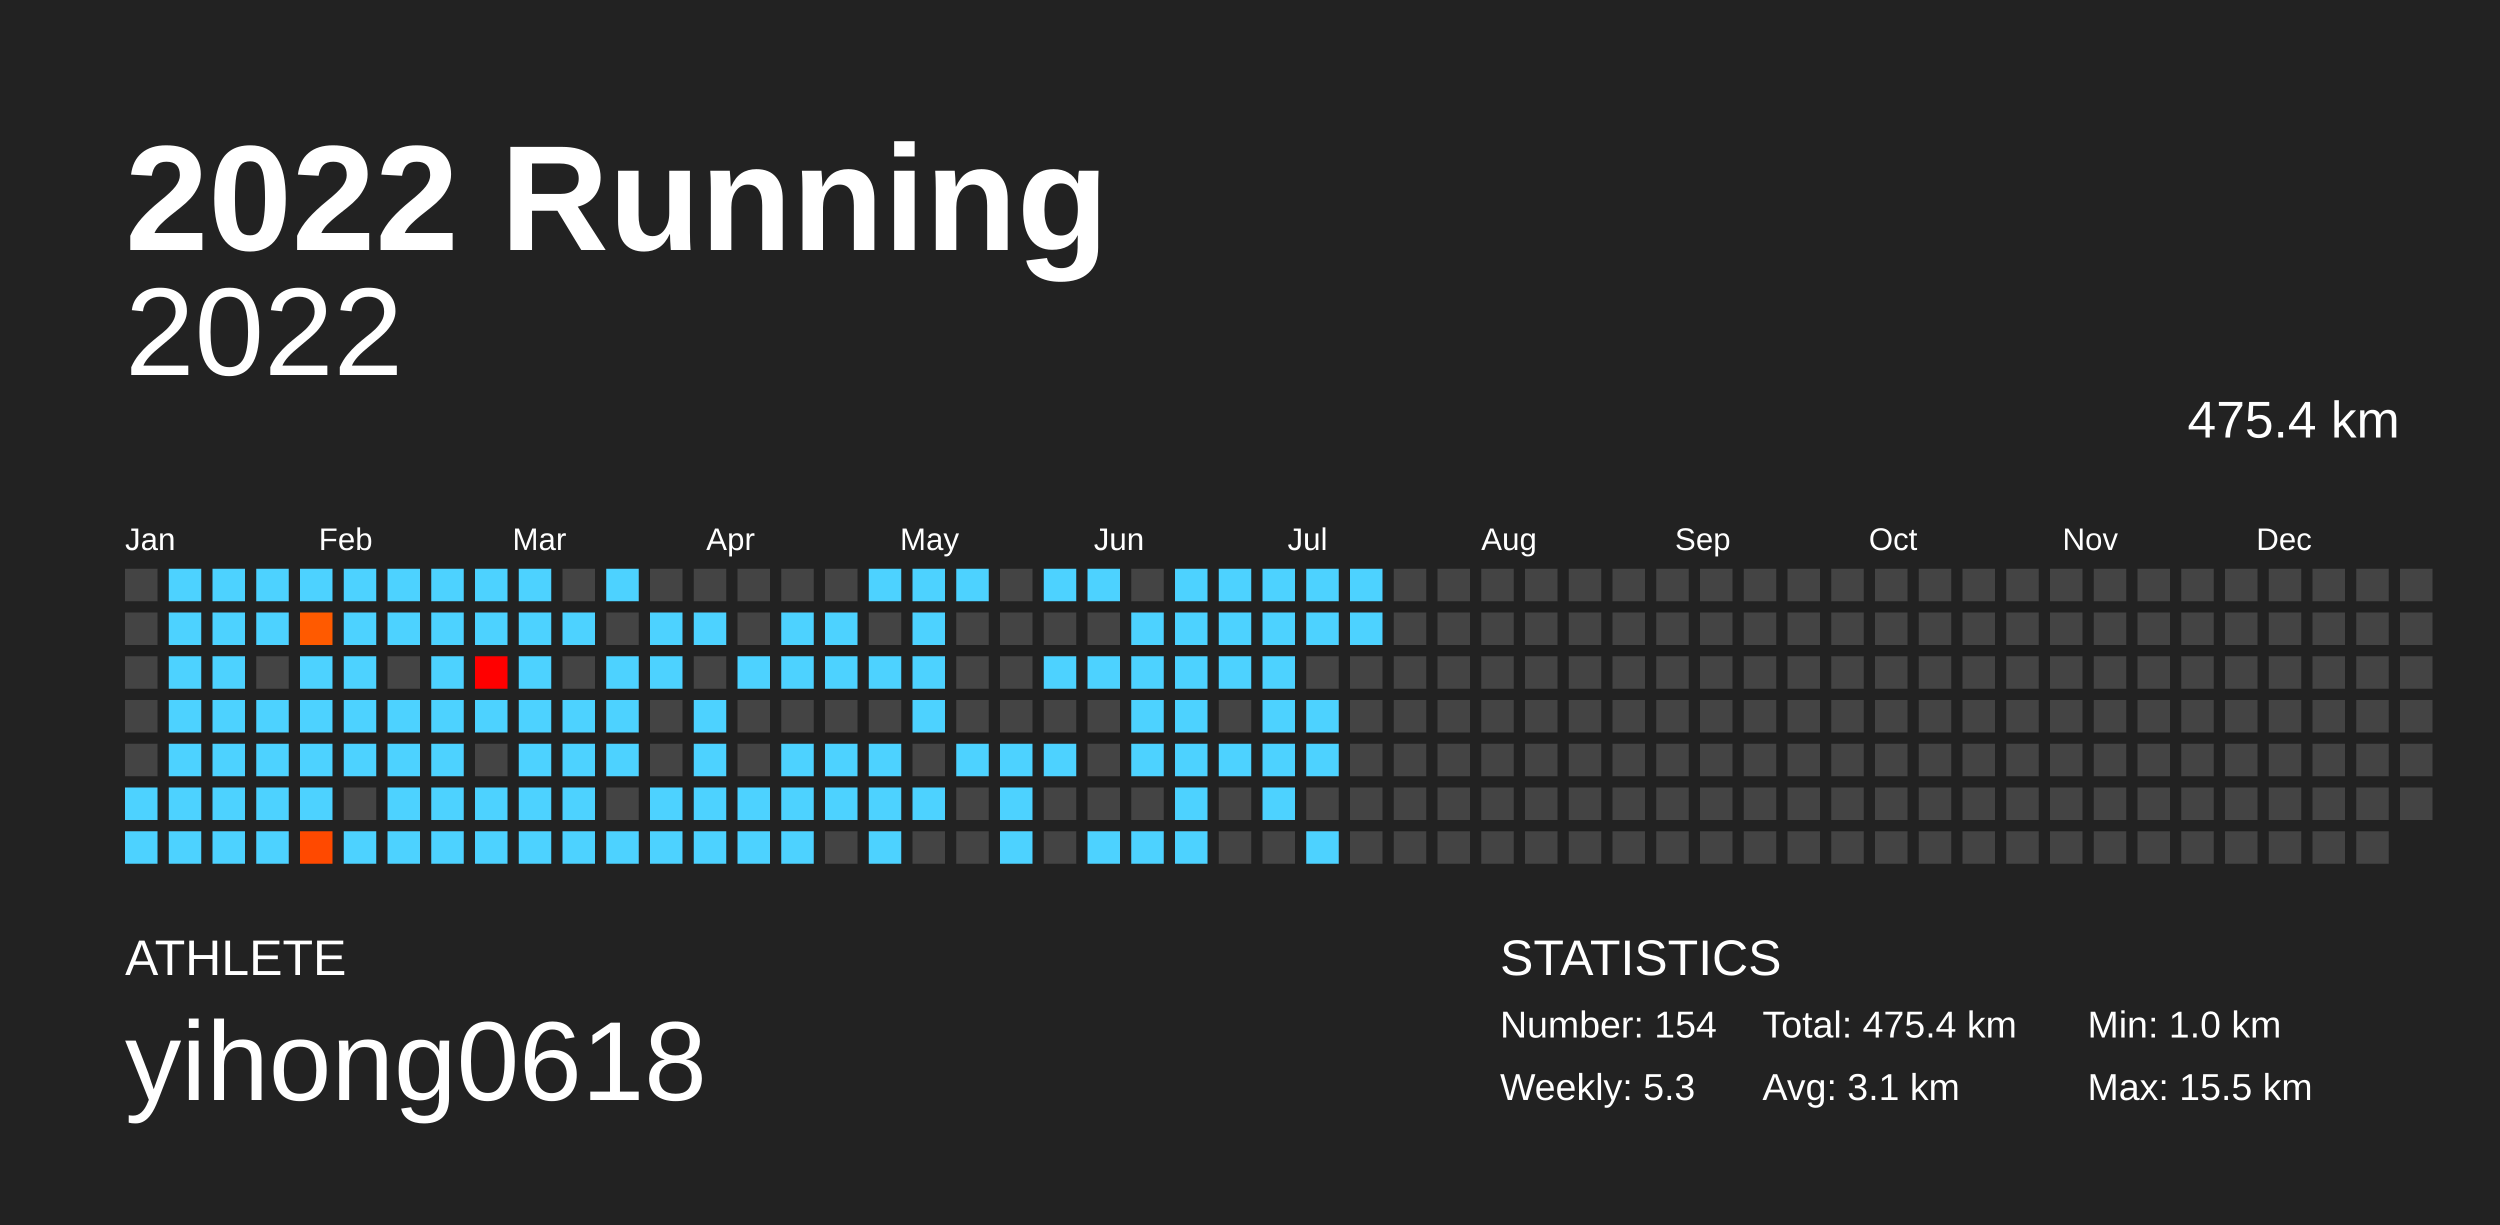
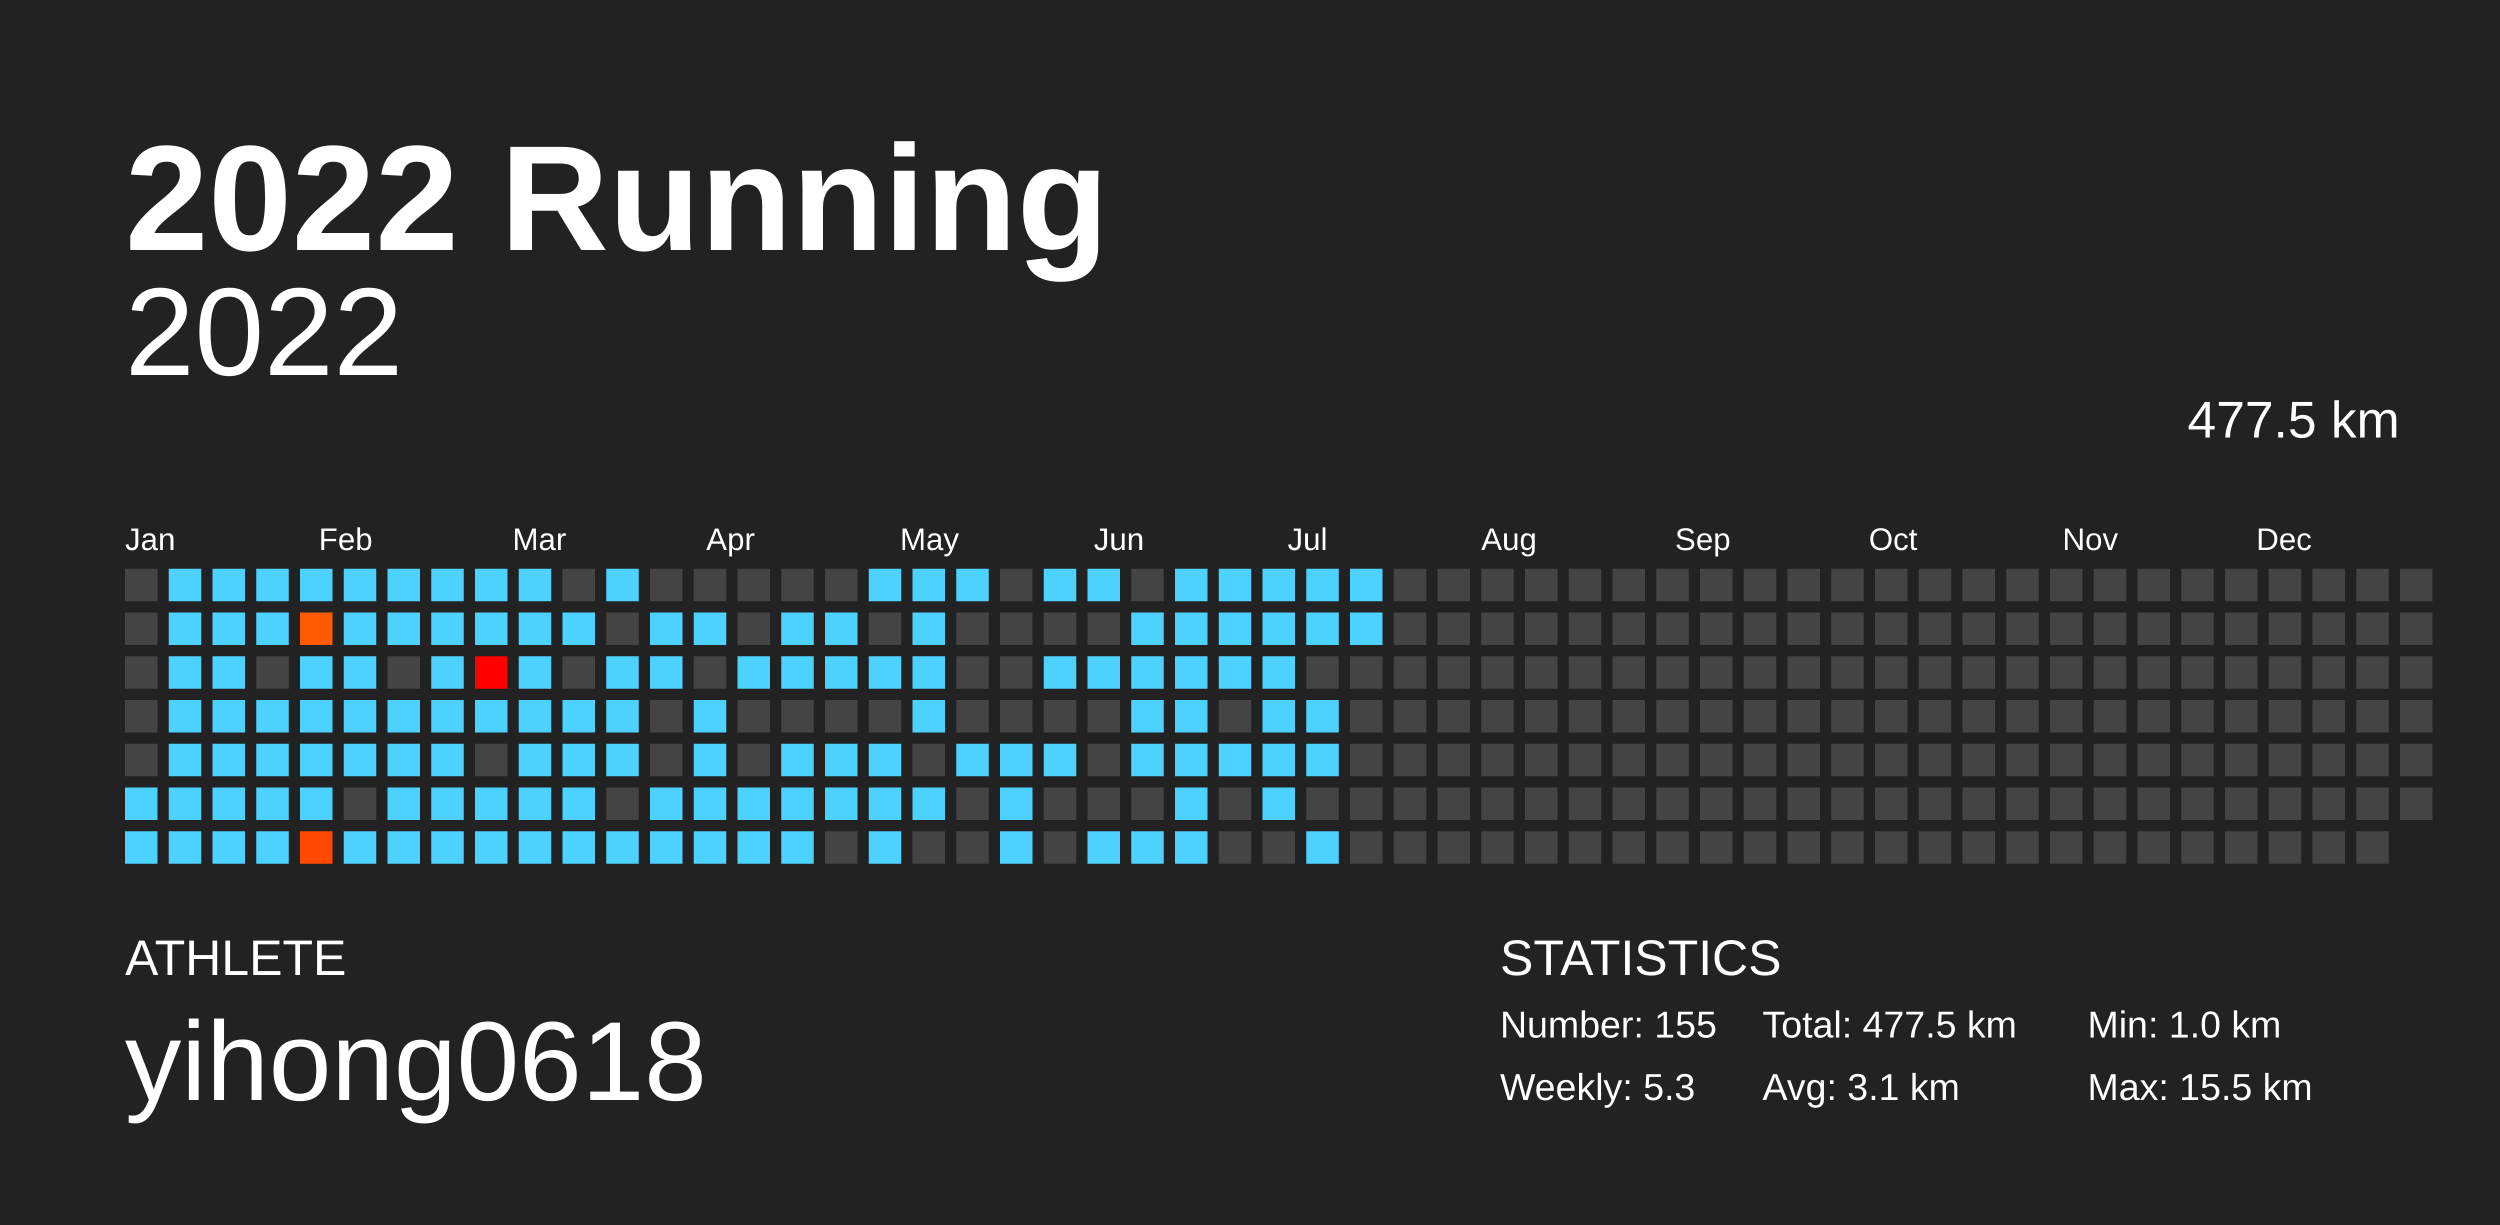
<svg xmlns="http://www.w3.org/2000/svg" baseProfile="full" height="98mm" version="1.1" viewBox="0,0,200,98" width="200mm">
  <defs />
  <rect fill="#222222" height="98" width="200" x="0" y="0" />
  <text fill="#FFFFFF" style="font-size:12px; font-family:Arial; font-weight:bold;" x="10" y="20">2022 Running</text>
  <text fill="#FFFFFF" style="font-size:4px; font-family:Arial" x="10" y="78">ATHLETE</text>
  <text fill="#FFFFFF" style="font-size:9px; font-family:Arial" x="10" y="88">yihong0618</text>
  <text fill="#FFFFFF" style="font-size:4px; font-family:Arial" x="120" y="78">STATISTICS</text>
-   <text fill="#FFFFFF" style="font-size:3px; font-family:Arial" x="120" y="83">Number: 154</text>
+   <text fill="#FFFFFF" style="font-size:3px; font-family:Arial" x="120" y="83">Number: 155</text>
  <text fill="#FFFFFF" style="font-size:3px; font-family:Arial" x="120" y="88">Weekly: 5.3</text>
-   <text fill="#FFFFFF" style="font-size:3px; font-family:Arial" x="141" y="83">Total: 475.4 km</text>
+   <text fill="#FFFFFF" style="font-size:3px; font-family:Arial" x="141" y="83">Total: 477.5 km</text>
  <text fill="#FFFFFF" style="font-size:3px; font-family:Arial" x="141" y="88">Avg: 3.1 km</text>
  <text fill="#FFFFFF" style="font-size:3px; font-family:Arial" x="167" y="83">Min: 1.0 km</text>
  <text fill="#FFFFFF" style="font-size:3px; font-family:Arial" x="167" y="88">Max: 15.5 km</text>
  <text alignment-baseline="hanging" fill="#FFFFFF" style="font-size:10.0px; font-family:Arial;" x="10" y="30">2022</text>
-   <text alignment-baseline="hanging" fill="#FFFFFF" style="font-size:4.125px; font-family:Arial;" x="175" y="35">475.4 km</text>
+   <text alignment-baseline="hanging" fill="#FFFFFF" style="font-size:4.125px; font-family:Arial;" x="175" y="35">477.5 km</text>
  <text fill="#FFFFFF" style="font-size:2.5px; font-family:Arial" x="10.0" y="44">Jan</text>
  <text fill="#FFFFFF" style="font-size:2.5px; font-family:Arial" x="25.5" y="44">Feb</text>
  <text fill="#FFFFFF" style="font-size:2.5px; font-family:Arial" x="41.0" y="44">Mar</text>
  <text fill="#FFFFFF" style="font-size:2.5px; font-family:Arial" x="56.5" y="44">Apr</text>
  <text fill="#FFFFFF" style="font-size:2.5px; font-family:Arial" x="72.0" y="44">May</text>
  <text fill="#FFFFFF" style="font-size:2.5px; font-family:Arial" x="87.5" y="44">Jun</text>
  <text fill="#FFFFFF" style="font-size:2.5px; font-family:Arial" x="103.0" y="44">Jul</text>
  <text fill="#FFFFFF" style="font-size:2.5px; font-family:Arial" x="118.5" y="44">Aug</text>
  <text fill="#FFFFFF" style="font-size:2.5px; font-family:Arial" x="134.0" y="44">Sep</text>
  <text fill="#FFFFFF" style="font-size:2.5px; font-family:Arial" x="149.5" y="44">Oct</text>
  <text fill="#FFFFFF" style="font-size:2.5px; font-family:Arial" x="165.0" y="44">Nov</text>
  <text fill="#FFFFFF" style="font-size:2.5px; font-family:Arial" x="180.5" y="44">Dec</text>
  <rect fill="#444444" height="2.6" width="2.6" x="10.0" y="45.5" />
  <rect fill="#444444" height="2.6" width="2.6" x="10.0" y="49.0" />
  <rect fill="#444444" height="2.6" width="2.6" x="10.0" y="52.5" />
  <rect fill="#444444" height="2.6" width="2.6" x="10.0" y="56.0" />
  <rect fill="#444444" height="2.6" width="2.6" x="10.0" y="59.5" />
  <rect fill="#4dd2ff" height="2.6" width="2.6" x="10.0" y="63.0" />
  <rect fill="#4dd2ff" height="2.6" width="2.6" x="10.0" y="66.5" />
  <rect fill="#4dd2ff" height="2.6" width="2.6" x="13.5" y="45.5" />
  <rect fill="#4dd2ff" height="2.6" width="2.6" x="13.5" y="49.0" />
  <rect fill="#4dd2ff" height="2.6" width="2.6" x="13.5" y="52.5" />
  <rect fill="#4dd2ff" height="2.6" width="2.6" x="13.5" y="56.0" />
  <rect fill="#4dd2ff" height="2.6" width="2.6" x="13.5" y="59.5" />
  <rect fill="#4dd2ff" height="2.6" width="2.6" x="13.5" y="63.0" />
  <rect fill="#4dd2ff" height="2.6" width="2.6" x="13.5" y="66.5" />
  <rect fill="#4dd2ff" height="2.6" width="2.6" x="17.0" y="45.5" />
  <rect fill="#4dd2ff" height="2.6" width="2.6" x="17.0" y="49.0" />
  <rect fill="#4dd2ff" height="2.6" width="2.6" x="17.0" y="52.5" />
  <rect fill="#4dd2ff" height="2.6" width="2.6" x="17.0" y="56.0" />
  <rect fill="#4dd2ff" height="2.6" width="2.6" x="17.0" y="59.5" />
  <rect fill="#4dd2ff" height="2.6" width="2.6" x="17.0" y="63.0" />
  <rect fill="#4dd2ff" height="2.6" width="2.6" x="17.0" y="66.5" />
  <rect fill="#4dd2ff" height="2.6" width="2.6" x="20.5" y="45.5" />
  <rect fill="#4dd2ff" height="2.6" width="2.6" x="20.5" y="49.0" />
  <rect fill="#444444" height="2.6" width="2.6" x="20.5" y="52.5" />
  <rect fill="#4dd2ff" height="2.6" width="2.6" x="20.5" y="56.0" />
  <rect fill="#4dd2ff" height="2.6" width="2.6" x="20.5" y="59.5" />
  <rect fill="#4dd2ff" height="2.6" width="2.6" x="20.5" y="63.0" />
  <rect fill="#4dd2ff" height="2.6" width="2.6" x="20.5" y="66.5" />
  <rect fill="#4dd2ff" height="2.6" width="2.6" x="24.0" y="45.5" />
  <rect fill="#ff5a00" height="2.6" width="2.6" x="24.0" y="49.0" />
  <rect fill="#4dd2ff" height="2.6" width="2.6" x="24.0" y="52.5" />
  <rect fill="#4dd2ff" height="2.6" width="2.6" x="24.0" y="56.0" />
  <rect fill="#4dd2ff" height="2.6" width="2.6" x="24.0" y="59.5" />
  <rect fill="#4dd2ff" height="2.6" width="2.6" x="24.0" y="63.0" />
  <rect fill="#ff4900" height="2.6" width="2.6" x="24.0" y="66.5" />
  <rect fill="#4dd2ff" height="2.6" width="2.6" x="27.5" y="45.5" />
  <rect fill="#4dd2ff" height="2.6" width="2.6" x="27.5" y="49.0" />
  <rect fill="#4dd2ff" height="2.6" width="2.6" x="27.5" y="52.5" />
  <rect fill="#4dd2ff" height="2.6" width="2.6" x="27.5" y="56.0" />
  <rect fill="#4dd2ff" height="2.6" width="2.6" x="27.5" y="59.5" />
  <rect fill="#444444" height="2.6" width="2.6" x="27.5" y="63.0" />
  <rect fill="#4dd2ff" height="2.6" width="2.6" x="27.5" y="66.5" />
  <rect fill="#4dd2ff" height="2.6" width="2.6" x="31.0" y="45.5" />
  <rect fill="#4dd2ff" height="2.6" width="2.6" x="31.0" y="49.0" />
  <rect fill="#444444" height="2.6" width="2.6" x="31.0" y="52.5" />
  <rect fill="#4dd2ff" height="2.6" width="2.6" x="31.0" y="56.0" />
  <rect fill="#4dd2ff" height="2.6" width="2.6" x="31.0" y="59.5" />
  <rect fill="#4dd2ff" height="2.6" width="2.6" x="31.0" y="63.0" />
  <rect fill="#4dd2ff" height="2.6" width="2.6" x="31.0" y="66.5" />
  <rect fill="#4dd2ff" height="2.6" width="2.6" x="34.5" y="45.5" />
  <rect fill="#4dd2ff" height="2.6" width="2.6" x="34.5" y="49.0" />
  <rect fill="#4dd2ff" height="2.6" width="2.6" x="34.5" y="52.5" />
  <rect fill="#4dd2ff" height="2.6" width="2.6" x="34.5" y="56.0" />
  <rect fill="#4dd2ff" height="2.6" width="2.6" x="34.5" y="59.5" />
  <rect fill="#4dd2ff" height="2.6" width="2.6" x="34.5" y="63.0" />
  <rect fill="#4dd2ff" height="2.6" width="2.6" x="34.5" y="66.5" />
  <rect fill="#4dd2ff" height="2.6" width="2.6" x="38.0" y="45.5" />
  <rect fill="#4dd2ff" height="2.6" width="2.6" x="38.0" y="49.0" />
  <rect fill="#ff0000" height="2.6" width="2.6" x="38.0" y="52.5" />
  <rect fill="#4dd2ff" height="2.6" width="2.6" x="38.0" y="56.0" />
  <rect fill="#444444" height="2.6" width="2.6" x="38.0" y="59.5" />
  <rect fill="#4dd2ff" height="2.6" width="2.6" x="38.0" y="63.0" />
  <rect fill="#4dd2ff" height="2.6" width="2.6" x="38.0" y="66.5" />
  <rect fill="#4dd2ff" height="2.6" width="2.6" x="41.5" y="45.5" />
  <rect fill="#4dd2ff" height="2.6" width="2.6" x="41.5" y="49.0" />
  <rect fill="#4dd2ff" height="2.6" width="2.6" x="41.5" y="52.5" />
  <rect fill="#4dd2ff" height="2.6" width="2.6" x="41.5" y="56.0" />
  <rect fill="#4dd2ff" height="2.6" width="2.6" x="41.5" y="59.5" />
  <rect fill="#4dd2ff" height="2.6" width="2.6" x="41.5" y="63.0" />
  <rect fill="#4dd2ff" height="2.6" width="2.6" x="41.5" y="66.5" />
  <rect fill="#444444" height="2.6" width="2.6" x="45.0" y="45.5" />
  <rect fill="#4dd2ff" height="2.6" width="2.6" x="45.0" y="49.0" />
  <rect fill="#444444" height="2.6" width="2.6" x="45.0" y="52.5" />
  <rect fill="#4dd2ff" height="2.6" width="2.6" x="45.0" y="56.0" />
  <rect fill="#4dd2ff" height="2.6" width="2.6" x="45.0" y="59.5" />
  <rect fill="#4dd2ff" height="2.6" width="2.6" x="45.0" y="63.0" />
  <rect fill="#4dd2ff" height="2.6" width="2.6" x="45.0" y="66.5" />
  <rect fill="#4dd2ff" height="2.6" width="2.6" x="48.5" y="45.5" />
  <rect fill="#444444" height="2.6" width="2.6" x="48.5" y="49.0" />
  <rect fill="#4dd2ff" height="2.6" width="2.6" x="48.5" y="52.5" />
  <rect fill="#4dd2ff" height="2.6" width="2.6" x="48.5" y="56.0" />
  <rect fill="#4dd2ff" height="2.6" width="2.6" x="48.5" y="59.5" />
  <rect fill="#444444" height="2.6" width="2.6" x="48.5" y="63.0" />
  <rect fill="#4dd2ff" height="2.6" width="2.6" x="48.5" y="66.5" />
  <rect fill="#444444" height="2.6" width="2.6" x="52.0" y="45.5" />
  <rect fill="#4dd2ff" height="2.6" width="2.6" x="52.0" y="49.0" />
  <rect fill="#4dd2ff" height="2.6" width="2.6" x="52.0" y="52.5" />
  <rect fill="#444444" height="2.6" width="2.6" x="52.0" y="56.0" />
  <rect fill="#444444" height="2.6" width="2.6" x="52.0" y="59.5" />
  <rect fill="#4dd2ff" height="2.6" width="2.6" x="52.0" y="63.0" />
  <rect fill="#4dd2ff" height="2.6" width="2.6" x="52.0" y="66.5" />
  <rect fill="#444444" height="2.6" width="2.6" x="55.5" y="45.5" />
  <rect fill="#4dd2ff" height="2.6" width="2.6" x="55.5" y="49.0" />
  <rect fill="#444444" height="2.6" width="2.6" x="55.5" y="52.5" />
  <rect fill="#4dd2ff" height="2.6" width="2.6" x="55.5" y="56.0" />
  <rect fill="#4dd2ff" height="2.6" width="2.6" x="55.5" y="59.5" />
  <rect fill="#4dd2ff" height="2.6" width="2.6" x="55.5" y="63.0" />
  <rect fill="#4dd2ff" height="2.6" width="2.6" x="55.5" y="66.5" />
  <rect fill="#444444" height="2.6" width="2.6" x="59.0" y="45.5" />
  <rect fill="#444444" height="2.6" width="2.6" x="59.0" y="49.0" />
  <rect fill="#4dd2ff" height="2.6" width="2.6" x="59.0" y="52.5" />
  <rect fill="#444444" height="2.6" width="2.6" x="59.0" y="56.0" />
  <rect fill="#444444" height="2.6" width="2.6" x="59.0" y="59.5" />
  <rect fill="#4dd2ff" height="2.6" width="2.6" x="59.0" y="63.0" />
  <rect fill="#4dd2ff" height="2.6" width="2.6" x="59.0" y="66.5" />
  <rect fill="#444444" height="2.6" width="2.6" x="62.5" y="45.5" />
  <rect fill="#4dd2ff" height="2.6" width="2.6" x="62.5" y="49.0" />
  <rect fill="#4dd2ff" height="2.6" width="2.6" x="62.5" y="52.5" />
  <rect fill="#444444" height="2.6" width="2.6" x="62.5" y="56.0" />
  <rect fill="#4dd2ff" height="2.6" width="2.6" x="62.5" y="59.5" />
  <rect fill="#4dd2ff" height="2.6" width="2.6" x="62.5" y="63.0" />
  <rect fill="#4dd2ff" height="2.6" width="2.6" x="62.5" y="66.5" />
  <rect fill="#444444" height="2.6" width="2.6" x="66.0" y="45.5" />
  <rect fill="#4dd2ff" height="2.6" width="2.6" x="66.0" y="49.0" />
  <rect fill="#4dd2ff" height="2.6" width="2.6" x="66.0" y="52.5" />
  <rect fill="#444444" height="2.6" width="2.6" x="66.0" y="56.0" />
  <rect fill="#4dd2ff" height="2.6" width="2.6" x="66.0" y="59.5" />
  <rect fill="#4dd2ff" height="2.6" width="2.6" x="66.0" y="63.0" />
  <rect fill="#444444" height="2.6" width="2.6" x="66.0" y="66.5" />
  <rect fill="#4dd2ff" height="2.6" width="2.6" x="69.5" y="45.5" />
  <rect fill="#444444" height="2.6" width="2.6" x="69.5" y="49.0" />
  <rect fill="#4dd2ff" height="2.6" width="2.6" x="69.5" y="52.5" />
  <rect fill="#444444" height="2.6" width="2.6" x="69.5" y="56.0" />
  <rect fill="#4dd2ff" height="2.6" width="2.6" x="69.5" y="59.5" />
  <rect fill="#4dd2ff" height="2.6" width="2.6" x="69.5" y="63.0" />
  <rect fill="#4dd2ff" height="2.6" width="2.6" x="69.5" y="66.5" />
  <rect fill="#4dd2ff" height="2.6" width="2.6" x="73.0" y="45.5" />
  <rect fill="#4dd2ff" height="2.6" width="2.6" x="73.0" y="49.0" />
  <rect fill="#4dd2ff" height="2.6" width="2.6" x="73.0" y="52.5" />
  <rect fill="#4dd2ff" height="2.6" width="2.6" x="73.0" y="56.0" />
  <rect fill="#444444" height="2.6" width="2.6" x="73.0" y="59.5" />
  <rect fill="#4dd2ff" height="2.6" width="2.6" x="73.0" y="63.0" />
  <rect fill="#444444" height="2.6" width="2.6" x="73.0" y="66.5" />
  <rect fill="#4dd2ff" height="2.6" width="2.6" x="76.5" y="45.5" />
  <rect fill="#444444" height="2.6" width="2.6" x="76.5" y="49.0" />
  <rect fill="#444444" height="2.6" width="2.6" x="76.5" y="52.5" />
  <rect fill="#444444" height="2.6" width="2.6" x="76.5" y="56.0" />
  <rect fill="#4dd2ff" height="2.6" width="2.6" x="76.5" y="59.5" />
  <rect fill="#444444" height="2.6" width="2.6" x="76.5" y="63.0" />
  <rect fill="#444444" height="2.6" width="2.6" x="76.5" y="66.5" />
  <rect fill="#444444" height="2.6" width="2.6" x="80.0" y="45.5" />
  <rect fill="#444444" height="2.6" width="2.6" x="80.0" y="49.0" />
  <rect fill="#444444" height="2.6" width="2.6" x="80.0" y="52.5" />
  <rect fill="#444444" height="2.6" width="2.6" x="80.0" y="56.0" />
  <rect fill="#4dd2ff" height="2.6" width="2.6" x="80.0" y="59.5" />
  <rect fill="#4dd2ff" height="2.6" width="2.6" x="80.0" y="63.0" />
  <rect fill="#4dd2ff" height="2.6" width="2.6" x="80.0" y="66.5" />
  <rect fill="#4dd2ff" height="2.6" width="2.6" x="83.5" y="45.5" />
  <rect fill="#444444" height="2.6" width="2.6" x="83.5" y="49.0" />
  <rect fill="#4dd2ff" height="2.6" width="2.6" x="83.5" y="52.5" />
  <rect fill="#444444" height="2.6" width="2.6" x="83.5" y="56.0" />
  <rect fill="#4dd2ff" height="2.6" width="2.6" x="83.5" y="59.5" />
  <rect fill="#444444" height="2.6" width="2.6" x="83.5" y="63.0" />
  <rect fill="#444444" height="2.6" width="2.6" x="83.5" y="66.5" />
  <rect fill="#4dd2ff" height="2.6" width="2.6" x="87.0" y="45.5" />
  <rect fill="#444444" height="2.6" width="2.6" x="87.0" y="49.0" />
  <rect fill="#4dd2ff" height="2.6" width="2.6" x="87.0" y="52.5" />
  <rect fill="#444444" height="2.6" width="2.6" x="87.0" y="56.0" />
  <rect fill="#444444" height="2.6" width="2.6" x="87.0" y="59.5" />
  <rect fill="#444444" height="2.6" width="2.6" x="87.0" y="63.0" />
  <rect fill="#4dd2ff" height="2.6" width="2.6" x="87.0" y="66.5" />
  <rect fill="#444444" height="2.6" width="2.6" x="90.5" y="45.5" />
  <rect fill="#4dd2ff" height="2.6" width="2.6" x="90.5" y="49.0" />
  <rect fill="#4dd2ff" height="2.6" width="2.6" x="90.5" y="52.5" />
  <rect fill="#4dd2ff" height="2.6" width="2.6" x="90.5" y="56.0" />
  <rect fill="#4dd2ff" height="2.6" width="2.6" x="90.5" y="59.5" />
  <rect fill="#444444" height="2.6" width="2.6" x="90.5" y="63.0" />
  <rect fill="#4dd2ff" height="2.6" width="2.6" x="90.5" y="66.5" />
  <rect fill="#4dd2ff" height="2.6" width="2.6" x="94.0" y="45.5" />
  <rect fill="#4dd2ff" height="2.6" width="2.6" x="94.0" y="49.0" />
  <rect fill="#4dd2ff" height="2.6" width="2.6" x="94.0" y="52.5" />
  <rect fill="#4dd2ff" height="2.6" width="2.6" x="94.0" y="56.0" />
  <rect fill="#4dd2ff" height="2.6" width="2.6" x="94.0" y="59.5" />
  <rect fill="#4dd2ff" height="2.6" width="2.6" x="94.0" y="63.0" />
  <rect fill="#4dd2ff" height="2.6" width="2.6" x="94.0" y="66.5" />
  <rect fill="#4dd2ff" height="2.6" width="2.6" x="97.5" y="45.5" />
  <rect fill="#4dd2ff" height="2.6" width="2.6" x="97.5" y="49.0" />
  <rect fill="#4dd2ff" height="2.6" width="2.6" x="97.5" y="52.5" />
  <rect fill="#444444" height="2.6" width="2.6" x="97.5" y="56.0" />
  <rect fill="#4dd2ff" height="2.6" width="2.6" x="97.5" y="59.5" />
  <rect fill="#444444" height="2.6" width="2.6" x="97.5" y="63.0" />
  <rect fill="#444444" height="2.6" width="2.6" x="97.5" y="66.5" />
  <rect fill="#4dd2ff" height="2.6" width="2.6" x="101.0" y="45.5" />
  <rect fill="#4dd2ff" height="2.6" width="2.6" x="101.0" y="49.0" />
  <rect fill="#4dd2ff" height="2.6" width="2.6" x="101.0" y="52.5" />
  <rect fill="#4dd2ff" height="2.6" width="2.6" x="101.0" y="56.0" />
  <rect fill="#4dd2ff" height="2.6" width="2.6" x="101.0" y="59.5" />
  <rect fill="#4dd2ff" height="2.6" width="2.6" x="101.0" y="63.0" />
  <rect fill="#444444" height="2.6" width="2.6" x="101.0" y="66.5" />
  <rect fill="#4dd2ff" height="2.6" width="2.6" x="104.5" y="45.5" />
  <rect fill="#4dd2ff" height="2.6" width="2.6" x="104.5" y="49.0" />
  <rect fill="#444444" height="2.6" width="2.6" x="104.5" y="52.5" />
  <rect fill="#4dd2ff" height="2.6" width="2.6" x="104.5" y="56.0" />
  <rect fill="#4dd2ff" height="2.6" width="2.6" x="104.5" y="59.5" />
  <rect fill="#444444" height="2.6" width="2.6" x="104.5" y="63.0" />
  <rect fill="#4dd2ff" height="2.6" width="2.6" x="104.5" y="66.5" />
  <rect fill="#4dd2ff" height="2.6" width="2.6" x="108.0" y="45.5" />
  <rect fill="#4dd2ff" height="2.6" width="2.6" x="108.0" y="49.0" />
  <rect fill="#444444" height="2.6" width="2.6" x="108.0" y="52.5" />
  <rect fill="#444444" height="2.6" width="2.6" x="108.0" y="56.0" />
  <rect fill="#444444" height="2.6" width="2.6" x="108.0" y="59.5" />
  <rect fill="#444444" height="2.6" width="2.6" x="108.0" y="63.0" />
  <rect fill="#444444" height="2.6" width="2.6" x="108.0" y="66.5" />
  <rect fill="#444444" height="2.6" width="2.6" x="111.5" y="45.5" />
  <rect fill="#444444" height="2.6" width="2.6" x="111.5" y="49.0" />
  <rect fill="#444444" height="2.6" width="2.6" x="111.5" y="52.5" />
  <rect fill="#444444" height="2.6" width="2.6" x="111.5" y="56.0" />
  <rect fill="#444444" height="2.6" width="2.6" x="111.5" y="59.5" />
  <rect fill="#444444" height="2.6" width="2.6" x="111.5" y="63.0" />
  <rect fill="#444444" height="2.6" width="2.6" x="111.5" y="66.5" />
  <rect fill="#444444" height="2.6" width="2.6" x="115.0" y="45.5" />
  <rect fill="#444444" height="2.6" width="2.6" x="115.0" y="49.0" />
  <rect fill="#444444" height="2.6" width="2.6" x="115.0" y="52.5" />
  <rect fill="#444444" height="2.6" width="2.6" x="115.0" y="56.0" />
  <rect fill="#444444" height="2.6" width="2.6" x="115.0" y="59.5" />
  <rect fill="#444444" height="2.6" width="2.6" x="115.0" y="63.0" />
  <rect fill="#444444" height="2.6" width="2.6" x="115.0" y="66.5" />
  <rect fill="#444444" height="2.6" width="2.6" x="118.5" y="45.5" />
  <rect fill="#444444" height="2.6" width="2.6" x="118.5" y="49.0" />
  <rect fill="#444444" height="2.6" width="2.6" x="118.5" y="52.5" />
  <rect fill="#444444" height="2.6" width="2.6" x="118.5" y="56.0" />
  <rect fill="#444444" height="2.6" width="2.6" x="118.5" y="59.5" />
  <rect fill="#444444" height="2.6" width="2.6" x="118.5" y="63.0" />
  <rect fill="#444444" height="2.6" width="2.6" x="118.5" y="66.5" />
  <rect fill="#444444" height="2.6" width="2.6" x="122.0" y="45.5" />
  <rect fill="#444444" height="2.6" width="2.6" x="122.0" y="49.0" />
  <rect fill="#444444" height="2.6" width="2.6" x="122.0" y="52.5" />
  <rect fill="#444444" height="2.6" width="2.6" x="122.0" y="56.0" />
  <rect fill="#444444" height="2.6" width="2.6" x="122.0" y="59.5" />
  <rect fill="#444444" height="2.6" width="2.6" x="122.0" y="63.0" />
  <rect fill="#444444" height="2.6" width="2.6" x="122.0" y="66.5" />
  <rect fill="#444444" height="2.6" width="2.6" x="125.5" y="45.5" />
  <rect fill="#444444" height="2.6" width="2.6" x="125.5" y="49.0" />
  <rect fill="#444444" height="2.6" width="2.6" x="125.5" y="52.5" />
  <rect fill="#444444" height="2.6" width="2.6" x="125.5" y="56.0" />
  <rect fill="#444444" height="2.6" width="2.6" x="125.5" y="59.5" />
  <rect fill="#444444" height="2.6" width="2.6" x="125.5" y="63.0" />
  <rect fill="#444444" height="2.6" width="2.6" x="125.5" y="66.5" />
  <rect fill="#444444" height="2.6" width="2.6" x="129.0" y="45.5" />
  <rect fill="#444444" height="2.6" width="2.6" x="129.0" y="49.0" />
  <rect fill="#444444" height="2.6" width="2.6" x="129.0" y="52.5" />
  <rect fill="#444444" height="2.6" width="2.6" x="129.0" y="56.0" />
  <rect fill="#444444" height="2.6" width="2.6" x="129.0" y="59.5" />
  <rect fill="#444444" height="2.6" width="2.6" x="129.0" y="63.0" />
  <rect fill="#444444" height="2.6" width="2.6" x="129.0" y="66.5" />
  <rect fill="#444444" height="2.6" width="2.6" x="132.5" y="45.5" />
  <rect fill="#444444" height="2.6" width="2.6" x="132.5" y="49.0" />
  <rect fill="#444444" height="2.6" width="2.6" x="132.5" y="52.5" />
  <rect fill="#444444" height="2.6" width="2.6" x="132.5" y="56.0" />
  <rect fill="#444444" height="2.6" width="2.6" x="132.5" y="59.5" />
  <rect fill="#444444" height="2.6" width="2.6" x="132.5" y="63.0" />
  <rect fill="#444444" height="2.6" width="2.6" x="132.5" y="66.5" />
  <rect fill="#444444" height="2.6" width="2.6" x="136.0" y="45.5" />
  <rect fill="#444444" height="2.6" width="2.6" x="136.0" y="49.0" />
  <rect fill="#444444" height="2.6" width="2.6" x="136.0" y="52.5" />
  <rect fill="#444444" height="2.6" width="2.6" x="136.0" y="56.0" />
  <rect fill="#444444" height="2.6" width="2.6" x="136.0" y="59.5" />
  <rect fill="#444444" height="2.6" width="2.6" x="136.0" y="63.0" />
  <rect fill="#444444" height="2.6" width="2.6" x="136.0" y="66.5" />
  <rect fill="#444444" height="2.6" width="2.6" x="139.5" y="45.5" />
  <rect fill="#444444" height="2.6" width="2.6" x="139.5" y="49.0" />
  <rect fill="#444444" height="2.6" width="2.6" x="139.5" y="52.5" />
  <rect fill="#444444" height="2.6" width="2.6" x="139.5" y="56.0" />
  <rect fill="#444444" height="2.6" width="2.6" x="139.5" y="59.5" />
  <rect fill="#444444" height="2.6" width="2.6" x="139.5" y="63.0" />
  <rect fill="#444444" height="2.6" width="2.6" x="139.5" y="66.5" />
  <rect fill="#444444" height="2.6" width="2.6" x="143.0" y="45.5" />
  <rect fill="#444444" height="2.6" width="2.6" x="143.0" y="49.0" />
  <rect fill="#444444" height="2.6" width="2.6" x="143.0" y="52.5" />
  <rect fill="#444444" height="2.6" width="2.6" x="143.0" y="56.0" />
  <rect fill="#444444" height="2.6" width="2.6" x="143.0" y="59.5" />
  <rect fill="#444444" height="2.6" width="2.6" x="143.0" y="63.0" />
  <rect fill="#444444" height="2.6" width="2.6" x="143.0" y="66.5" />
  <rect fill="#444444" height="2.6" width="2.6" x="146.5" y="45.5" />
  <rect fill="#444444" height="2.6" width="2.6" x="146.5" y="49.0" />
  <rect fill="#444444" height="2.6" width="2.6" x="146.5" y="52.5" />
  <rect fill="#444444" height="2.6" width="2.6" x="146.5" y="56.0" />
  <rect fill="#444444" height="2.6" width="2.6" x="146.5" y="59.5" />
  <rect fill="#444444" height="2.6" width="2.6" x="146.5" y="63.0" />
  <rect fill="#444444" height="2.6" width="2.6" x="146.5" y="66.5" />
  <rect fill="#444444" height="2.6" width="2.6" x="150.0" y="45.5" />
  <rect fill="#444444" height="2.6" width="2.6" x="150.0" y="49.0" />
  <rect fill="#444444" height="2.6" width="2.6" x="150.0" y="52.5" />
  <rect fill="#444444" height="2.6" width="2.6" x="150.0" y="56.0" />
  <rect fill="#444444" height="2.6" width="2.6" x="150.0" y="59.5" />
  <rect fill="#444444" height="2.6" width="2.6" x="150.0" y="63.0" />
  <rect fill="#444444" height="2.6" width="2.6" x="150.0" y="66.5" />
  <rect fill="#444444" height="2.6" width="2.6" x="153.5" y="45.5" />
  <rect fill="#444444" height="2.6" width="2.6" x="153.5" y="49.0" />
  <rect fill="#444444" height="2.6" width="2.6" x="153.5" y="52.5" />
  <rect fill="#444444" height="2.6" width="2.6" x="153.5" y="56.0" />
  <rect fill="#444444" height="2.6" width="2.6" x="153.5" y="59.5" />
  <rect fill="#444444" height="2.6" width="2.6" x="153.5" y="63.0" />
  <rect fill="#444444" height="2.6" width="2.6" x="153.5" y="66.5" />
  <rect fill="#444444" height="2.6" width="2.6" x="157.0" y="45.5" />
  <rect fill="#444444" height="2.6" width="2.6" x="157.0" y="49.0" />
  <rect fill="#444444" height="2.6" width="2.6" x="157.0" y="52.5" />
  <rect fill="#444444" height="2.6" width="2.6" x="157.0" y="56.0" />
  <rect fill="#444444" height="2.6" width="2.6" x="157.0" y="59.5" />
  <rect fill="#444444" height="2.6" width="2.6" x="157.0" y="63.0" />
  <rect fill="#444444" height="2.6" width="2.6" x="157.0" y="66.5" />
  <rect fill="#444444" height="2.6" width="2.6" x="160.5" y="45.5" />
  <rect fill="#444444" height="2.6" width="2.6" x="160.5" y="49.0" />
  <rect fill="#444444" height="2.6" width="2.6" x="160.5" y="52.5" />
  <rect fill="#444444" height="2.6" width="2.6" x="160.5" y="56.0" />
  <rect fill="#444444" height="2.6" width="2.6" x="160.5" y="59.5" />
  <rect fill="#444444" height="2.6" width="2.6" x="160.5" y="63.0" />
  <rect fill="#444444" height="2.6" width="2.6" x="160.5" y="66.5" />
  <rect fill="#444444" height="2.6" width="2.6" x="164.0" y="45.5" />
  <rect fill="#444444" height="2.6" width="2.6" x="164.0" y="49.0" />
  <rect fill="#444444" height="2.6" width="2.6" x="164.0" y="52.5" />
  <rect fill="#444444" height="2.6" width="2.6" x="164.0" y="56.0" />
  <rect fill="#444444" height="2.6" width="2.6" x="164.0" y="59.5" />
  <rect fill="#444444" height="2.6" width="2.6" x="164.0" y="63.0" />
  <rect fill="#444444" height="2.6" width="2.6" x="164.0" y="66.5" />
  <rect fill="#444444" height="2.6" width="2.6" x="167.5" y="45.5" />
  <rect fill="#444444" height="2.6" width="2.6" x="167.5" y="49.0" />
  <rect fill="#444444" height="2.6" width="2.6" x="167.5" y="52.5" />
  <rect fill="#444444" height="2.6" width="2.6" x="167.5" y="56.0" />
  <rect fill="#444444" height="2.6" width="2.6" x="167.5" y="59.5" />
  <rect fill="#444444" height="2.6" width="2.6" x="167.5" y="63.0" />
  <rect fill="#444444" height="2.6" width="2.6" x="167.5" y="66.5" />
  <rect fill="#444444" height="2.6" width="2.6" x="171.0" y="45.5" />
  <rect fill="#444444" height="2.6" width="2.6" x="171.0" y="49.0" />
  <rect fill="#444444" height="2.6" width="2.6" x="171.0" y="52.5" />
  <rect fill="#444444" height="2.6" width="2.6" x="171.0" y="56.0" />
  <rect fill="#444444" height="2.6" width="2.6" x="171.0" y="59.5" />
  <rect fill="#444444" height="2.6" width="2.6" x="171.0" y="63.0" />
  <rect fill="#444444" height="2.6" width="2.6" x="171.0" y="66.5" />
  <rect fill="#444444" height="2.6" width="2.6" x="174.5" y="45.5" />
  <rect fill="#444444" height="2.6" width="2.6" x="174.5" y="49.0" />
  <rect fill="#444444" height="2.6" width="2.6" x="174.5" y="52.5" />
  <rect fill="#444444" height="2.6" width="2.6" x="174.5" y="56.0" />
  <rect fill="#444444" height="2.6" width="2.6" x="174.5" y="59.5" />
  <rect fill="#444444" height="2.6" width="2.6" x="174.5" y="63.0" />
  <rect fill="#444444" height="2.6" width="2.6" x="174.5" y="66.5" />
  <rect fill="#444444" height="2.6" width="2.6" x="178.0" y="45.5" />
  <rect fill="#444444" height="2.6" width="2.6" x="178.0" y="49.0" />
  <rect fill="#444444" height="2.6" width="2.6" x="178.0" y="52.5" />
  <rect fill="#444444" height="2.6" width="2.6" x="178.0" y="56.0" />
  <rect fill="#444444" height="2.6" width="2.6" x="178.0" y="59.5" />
  <rect fill="#444444" height="2.6" width="2.6" x="178.0" y="63.0" />
  <rect fill="#444444" height="2.6" width="2.6" x="178.0" y="66.5" />
  <rect fill="#444444" height="2.6" width="2.6" x="181.5" y="45.5" />
  <rect fill="#444444" height="2.6" width="2.6" x="181.5" y="49.0" />
  <rect fill="#444444" height="2.6" width="2.6" x="181.5" y="52.5" />
  <rect fill="#444444" height="2.6" width="2.6" x="181.5" y="56.0" />
  <rect fill="#444444" height="2.6" width="2.6" x="181.5" y="59.5" />
  <rect fill="#444444" height="2.6" width="2.6" x="181.5" y="63.0" />
  <rect fill="#444444" height="2.6" width="2.6" x="181.5" y="66.5" />
  <rect fill="#444444" height="2.6" width="2.6" x="185.0" y="45.5" />
  <rect fill="#444444" height="2.6" width="2.6" x="185.0" y="49.0" />
  <rect fill="#444444" height="2.6" width="2.6" x="185.0" y="52.5" />
  <rect fill="#444444" height="2.6" width="2.6" x="185.0" y="56.0" />
  <rect fill="#444444" height="2.6" width="2.6" x="185.0" y="59.5" />
  <rect fill="#444444" height="2.6" width="2.6" x="185.0" y="63.0" />
  <rect fill="#444444" height="2.6" width="2.6" x="185.0" y="66.5" />
  <rect fill="#444444" height="2.6" width="2.6" x="188.5" y="45.5" />
  <rect fill="#444444" height="2.6" width="2.6" x="188.5" y="49.0" />
  <rect fill="#444444" height="2.6" width="2.6" x="188.5" y="52.5" />
  <rect fill="#444444" height="2.6" width="2.6" x="188.5" y="56.0" />
  <rect fill="#444444" height="2.6" width="2.6" x="188.5" y="59.5" />
  <rect fill="#444444" height="2.6" width="2.6" x="188.5" y="63.0" />
  <rect fill="#444444" height="2.6" width="2.6" x="188.5" y="66.5" />
  <rect fill="#444444" height="2.6" width="2.6" x="192.0" y="45.5" />
  <rect fill="#444444" height="2.6" width="2.6" x="192.0" y="49.0" />
  <rect fill="#444444" height="2.6" width="2.6" x="192.0" y="52.5" />
  <rect fill="#444444" height="2.6" width="2.6" x="192.0" y="56.0" />
  <rect fill="#444444" height="2.6" width="2.6" x="192.0" y="59.5" />
  <rect fill="#444444" height="2.6" width="2.6" x="192.0" y="63.0" />
</svg>
